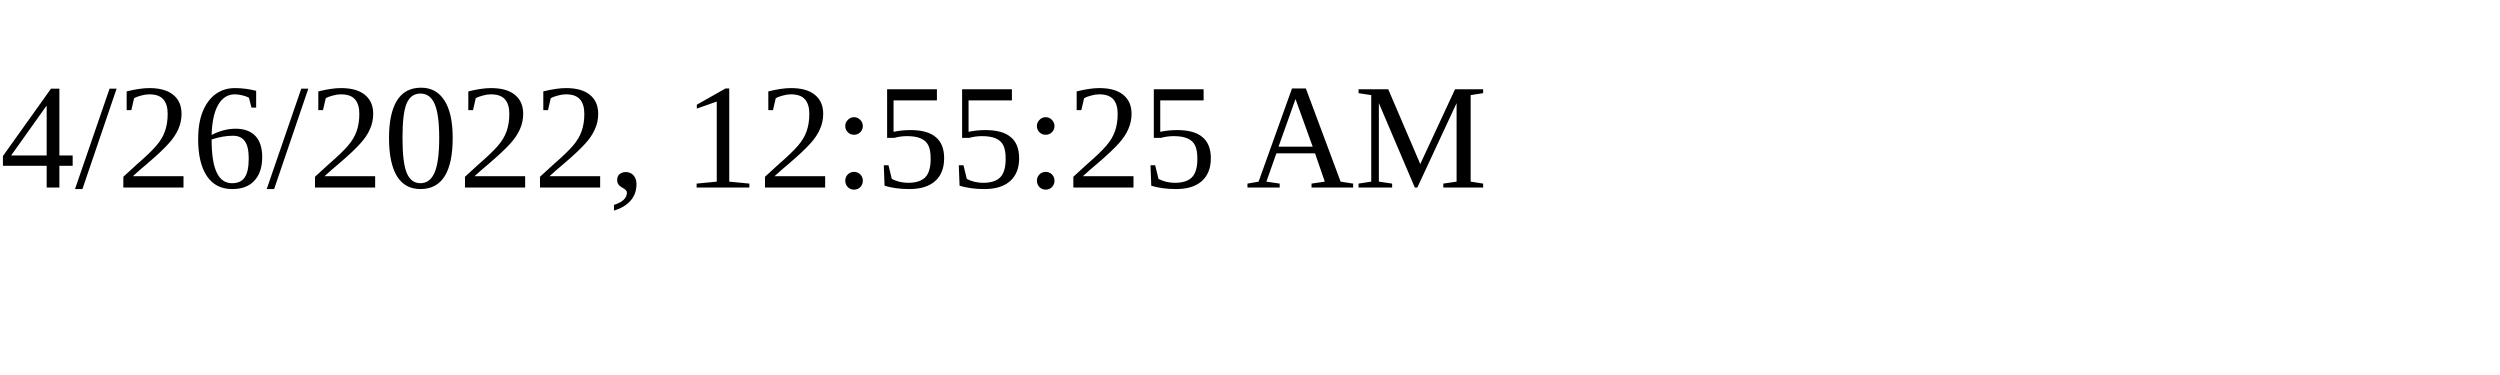
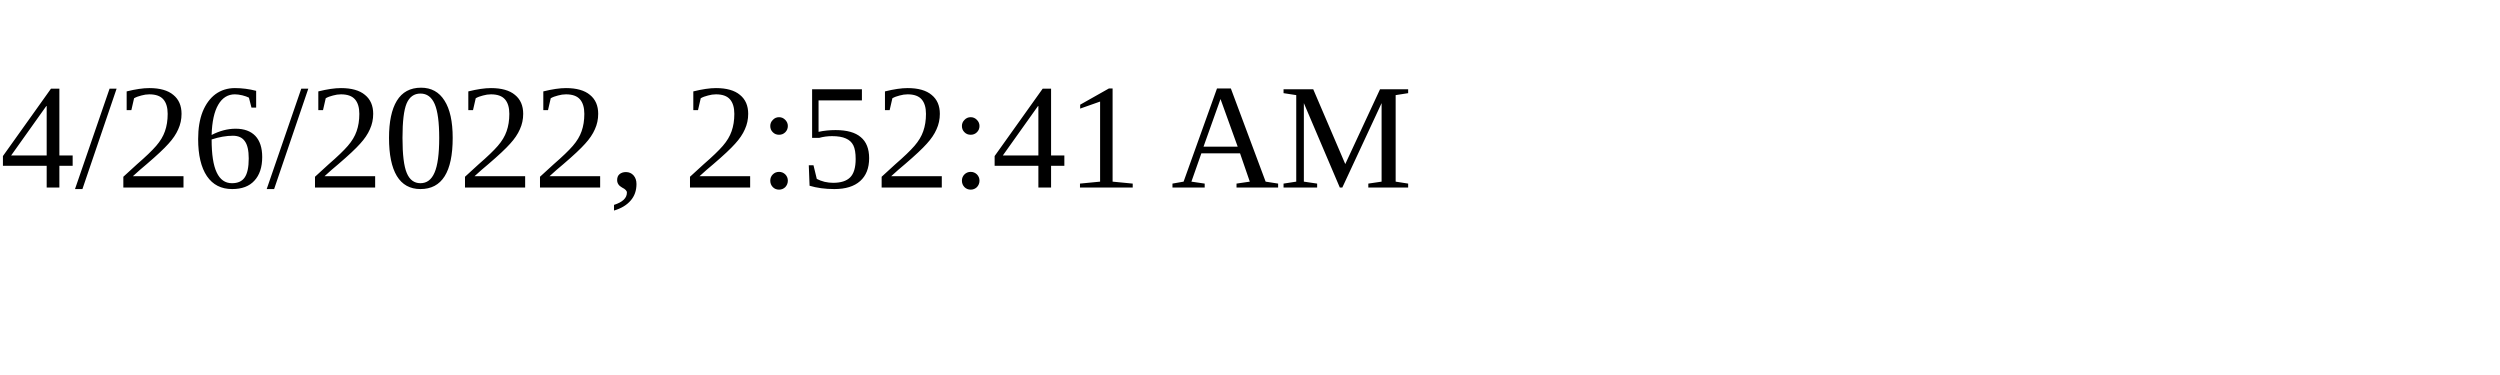
<svg xmlns="http://www.w3.org/2000/svg" height="30" width="200">
-   <text x="0" y="15">4/26/2022, 12:55:25 AM</text>
+   <text x="0" y="15">4/26/2022, 2:52:41 AM</text>
</svg>
